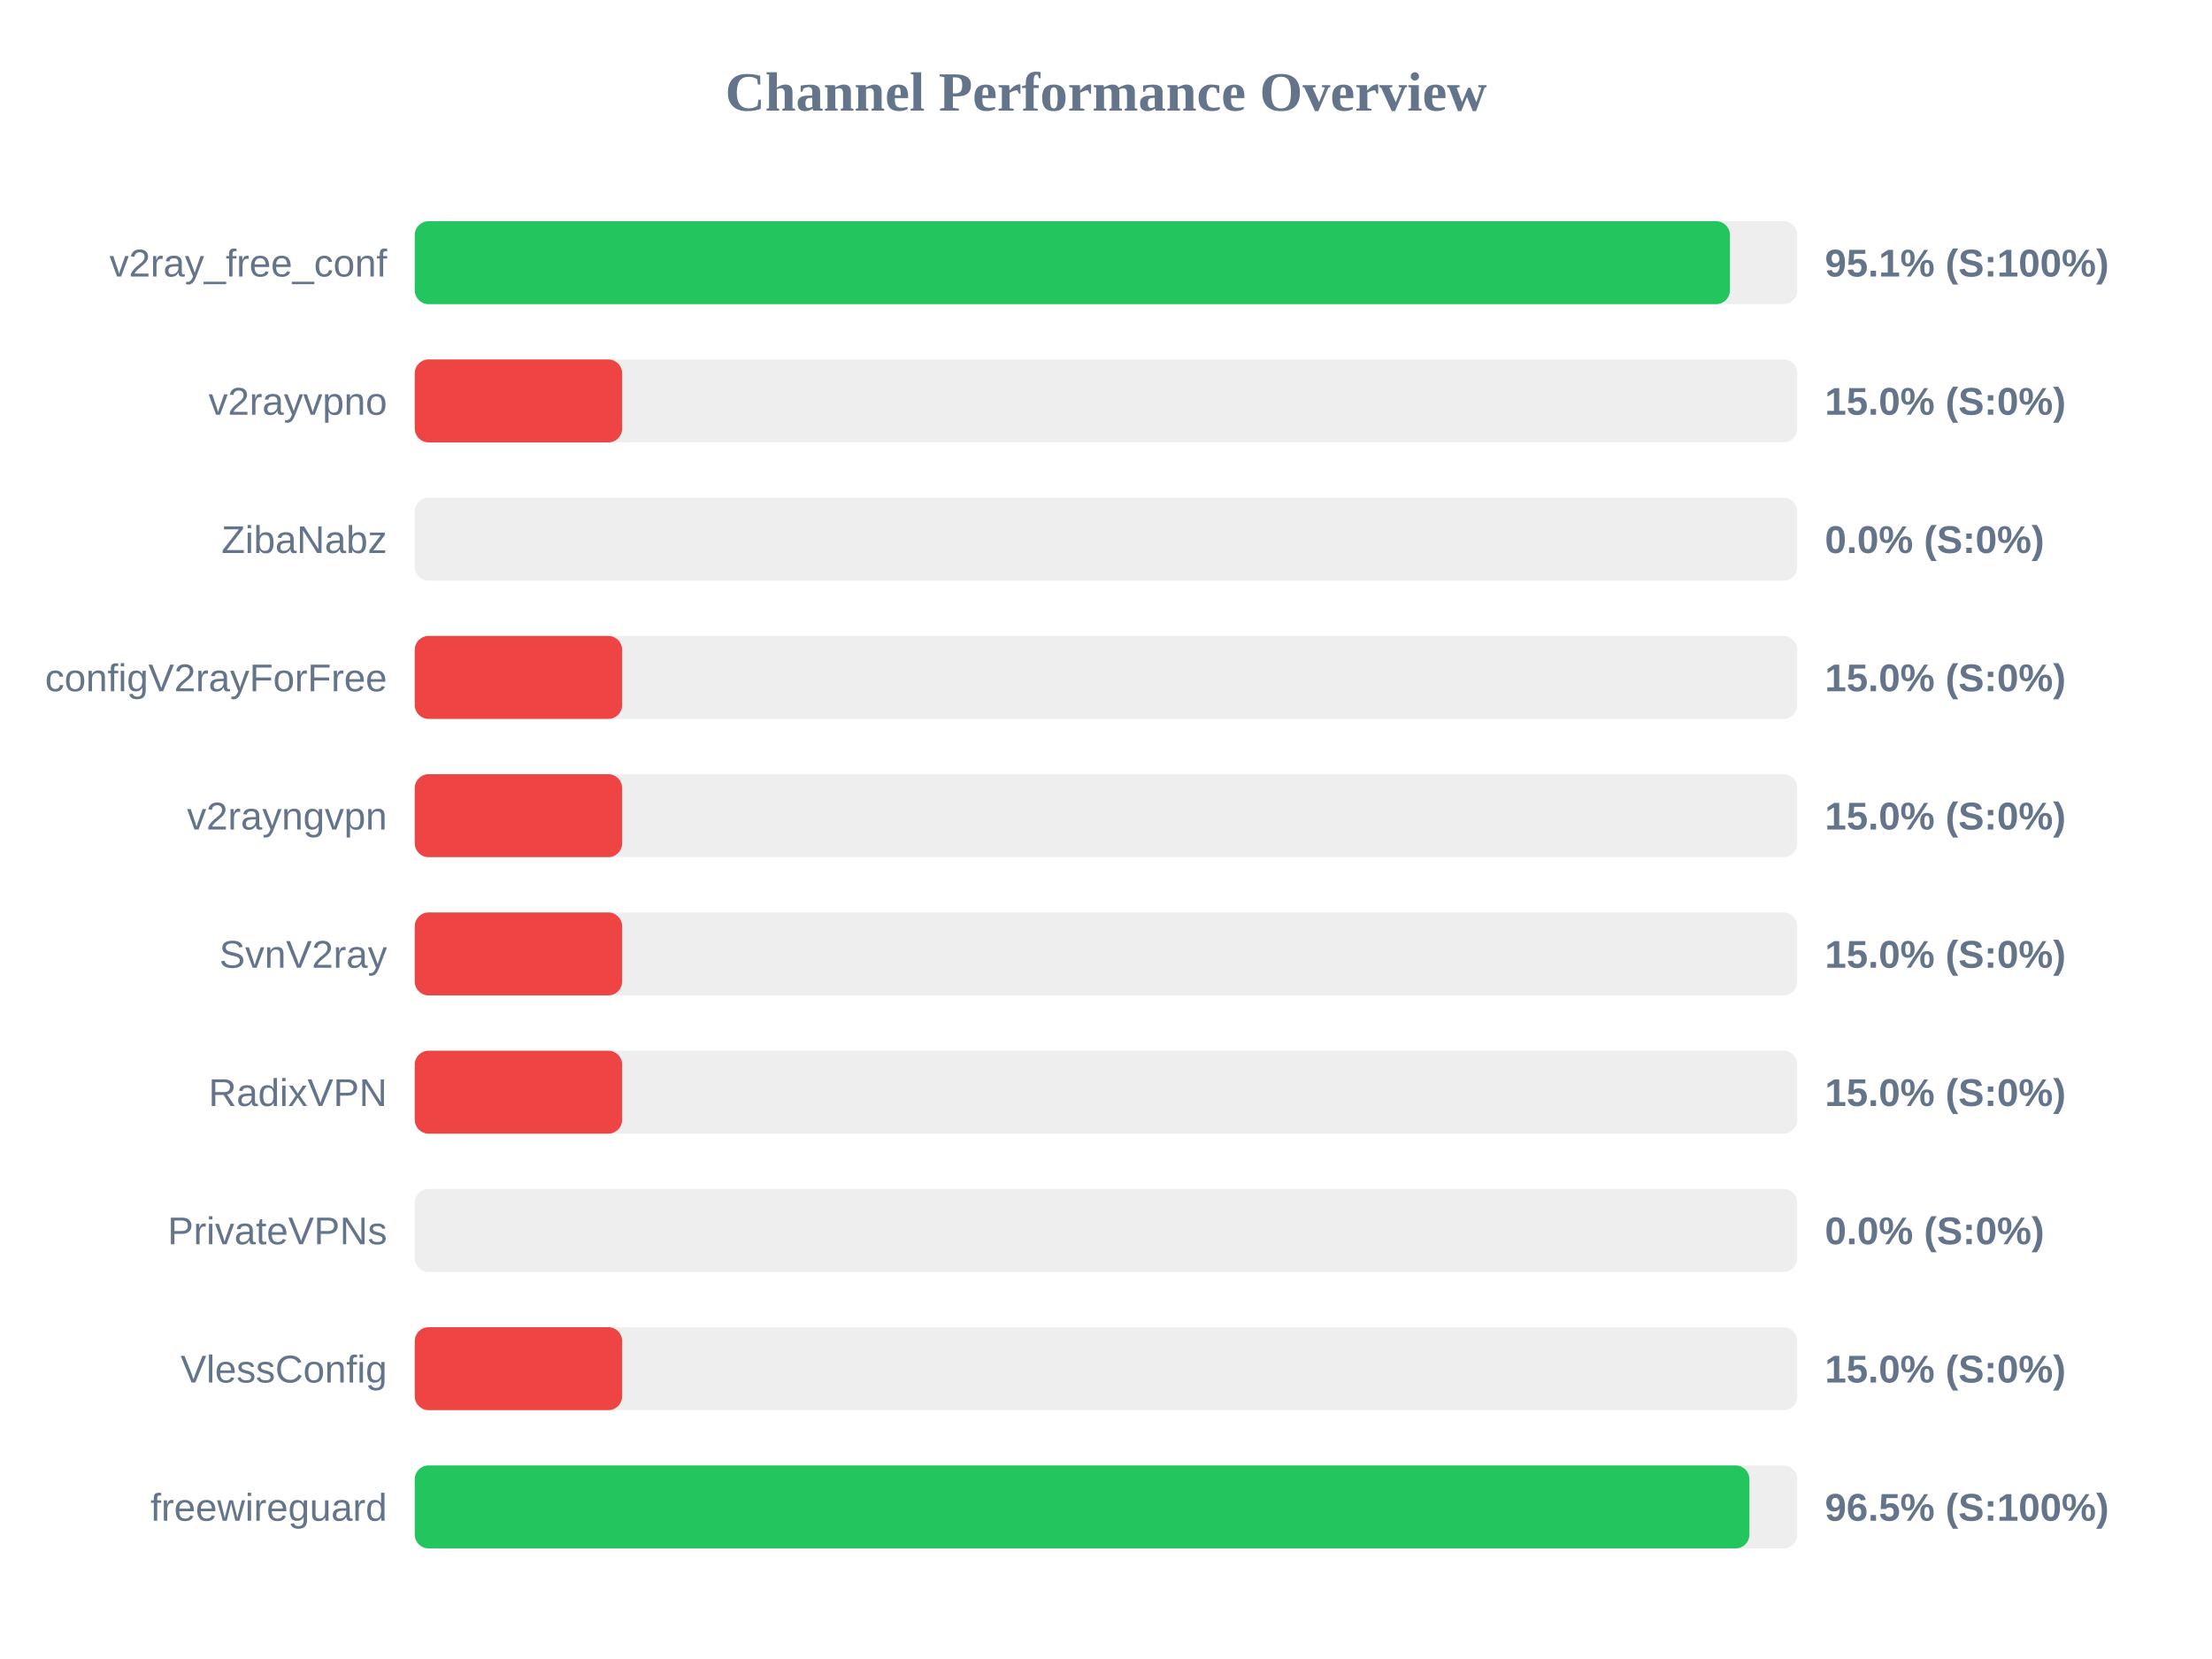
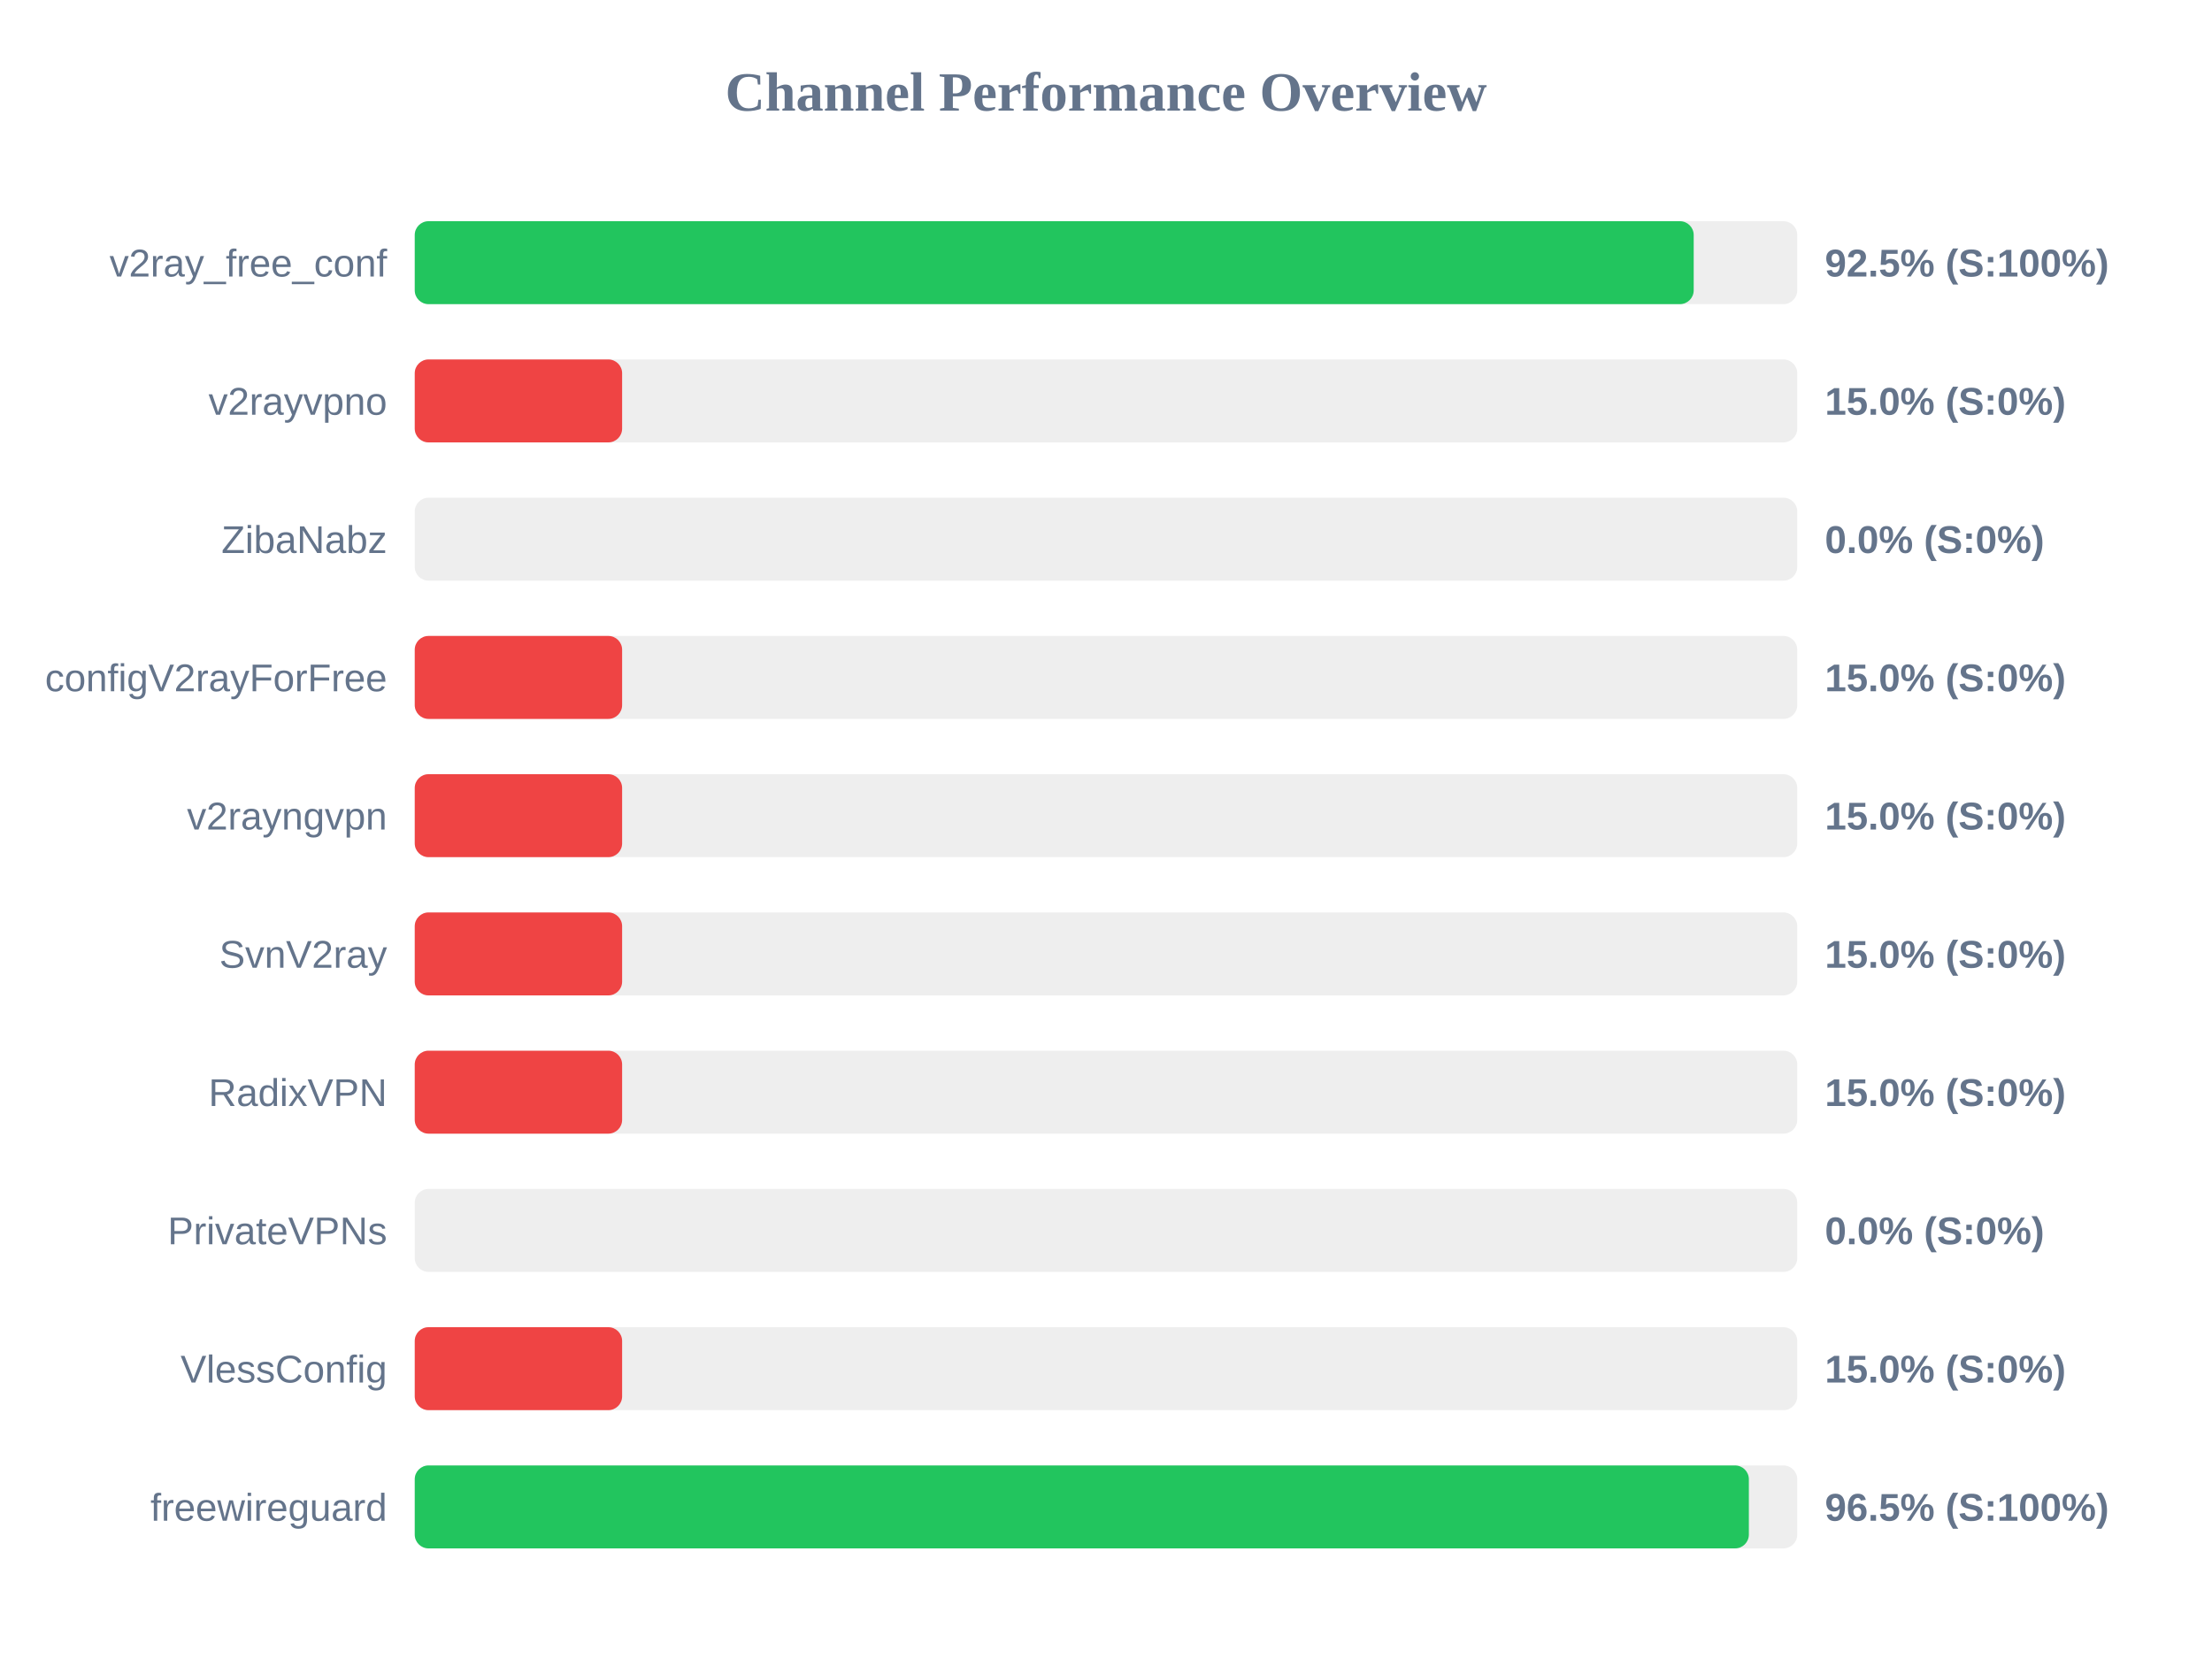
<svg xmlns="http://www.w3.org/2000/svg" width="800" height="600" version="1.1">
  <style>
        .row { font: 14px Arial; fill: #64748b; }
        .score { font: bold 14px Arial; fill: #64748b; }
    </style>
  <text x="400" y="40" text-anchor="middle" font-size="20px" font-weight="bold" fill="#64748b">Channel Performance Overview</text>
  <rect x="150" y="80" width="500" height="30" fill="#eee" rx="5" />
-   <rect x="150" y="80" width="475.65" height="30" fill="#22c55e" rx="5" />
+   <rect x="150" y="80" width="462.55" height="30" fill="#22c55e" rx="5" />
  <text x="140" y="100" text-anchor="end" class="row">v2ray_free_conf</text>
-   <text x="660" y="100" text-anchor="start" class="score">95.1% (S:100%)</text>
+   <text x="660" y="100" text-anchor="start" class="score">92.5% (S:100%)</text>
  <rect x="150" y="130" width="500" height="30" fill="#eee" rx="5" />
  <rect x="150" y="130" width="75.0" height="30" fill="#ef4444" rx="5" />
  <text x="140" y="150" text-anchor="end" class="row">v2rayvpno</text>
  <text x="660" y="150" text-anchor="start" class="score">15.0% (S:0%)</text>
  <rect x="150" y="180" width="500" height="30" fill="#eee" rx="5" />
  <rect x="150" y="180" width="0.0" height="30" fill="#ef4444" rx="5" />
  <text x="140" y="200" text-anchor="end" class="row">ZibaNabz</text>
  <text x="660" y="200" text-anchor="start" class="score">0.0% (S:0%)</text>
  <rect x="150" y="230" width="500" height="30" fill="#eee" rx="5" />
  <rect x="150" y="230" width="75.0" height="30" fill="#ef4444" rx="5" />
  <text x="140" y="250" text-anchor="end" class="row">configV2rayForFree</text>
  <text x="660" y="250" text-anchor="start" class="score">15.0% (S:0%)</text>
  <rect x="150" y="280" width="500" height="30" fill="#eee" rx="5" />
  <rect x="150" y="280" width="75.0" height="30" fill="#ef4444" rx="5" />
  <text x="140" y="300" text-anchor="end" class="row">v2rayngvpn</text>
  <text x="660" y="300" text-anchor="start" class="score">15.0% (S:0%)</text>
  <rect x="150" y="330" width="500" height="30" fill="#eee" rx="5" />
  <rect x="150" y="330" width="75.0" height="30" fill="#ef4444" rx="5" />
  <text x="140" y="350" text-anchor="end" class="row">SvnV2ray</text>
  <text x="660" y="350" text-anchor="start" class="score">15.0% (S:0%)</text>
  <rect x="150" y="380" width="500" height="30" fill="#eee" rx="5" />
  <rect x="150" y="380" width="75.0" height="30" fill="#ef4444" rx="5" />
  <text x="140" y="400" text-anchor="end" class="row">RadixVPN</text>
  <text x="660" y="400" text-anchor="start" class="score">15.0% (S:0%)</text>
  <rect x="150" y="430" width="500" height="30" fill="#eee" rx="5" />
  <rect x="150" y="430" width="0.0" height="30" fill="#ef4444" rx="5" />
  <text x="140" y="450" text-anchor="end" class="row">PrivateVPNs</text>
  <text x="660" y="450" text-anchor="start" class="score">0.0% (S:0%)</text>
  <rect x="150" y="480" width="500" height="30" fill="#eee" rx="5" />
  <rect x="150" y="480" width="75.0" height="30" fill="#ef4444" rx="5" />
  <text x="140" y="500" text-anchor="end" class="row">VlessConfig</text>
  <text x="660" y="500" text-anchor="start" class="score">15.0% (S:0%)</text>
  <rect x="150" y="530" width="500" height="30" fill="#eee" rx="5" />
-   <rect x="150" y="530" width="482.7" height="30" fill="#22c55e" rx="5" />
+   <rect x="150" y="530" width="482.5" height="30" fill="#22c55e" rx="5" />
  <text x="140" y="550" text-anchor="end" class="row">freewireguard</text>
  <text x="660" y="550" text-anchor="start" class="score">96.5% (S:100%)</text>
</svg>
